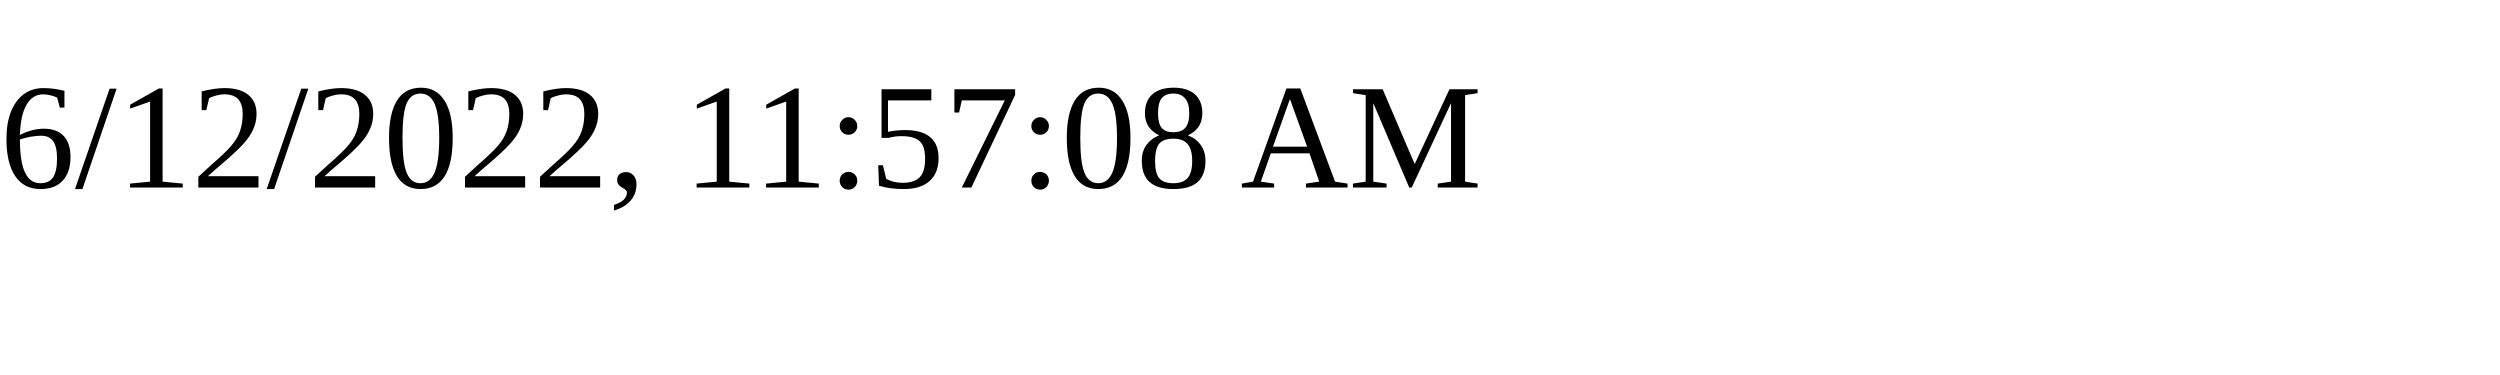
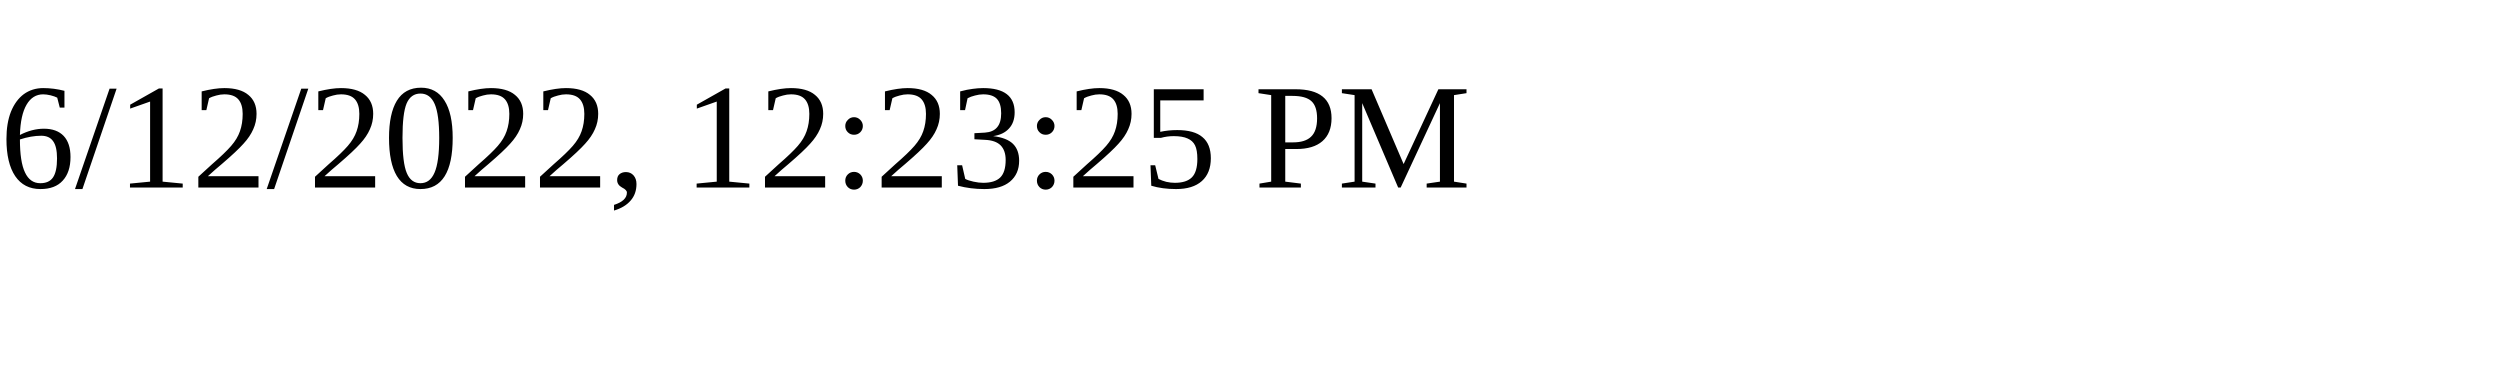
<svg xmlns="http://www.w3.org/2000/svg" height="30" width="200">
-   <text x="0" y="15">6/12/2022, 11:57:08 AM</text>
+   <text x="0" y="15">6/12/2022, 12:23:25 PM</text>
</svg>
